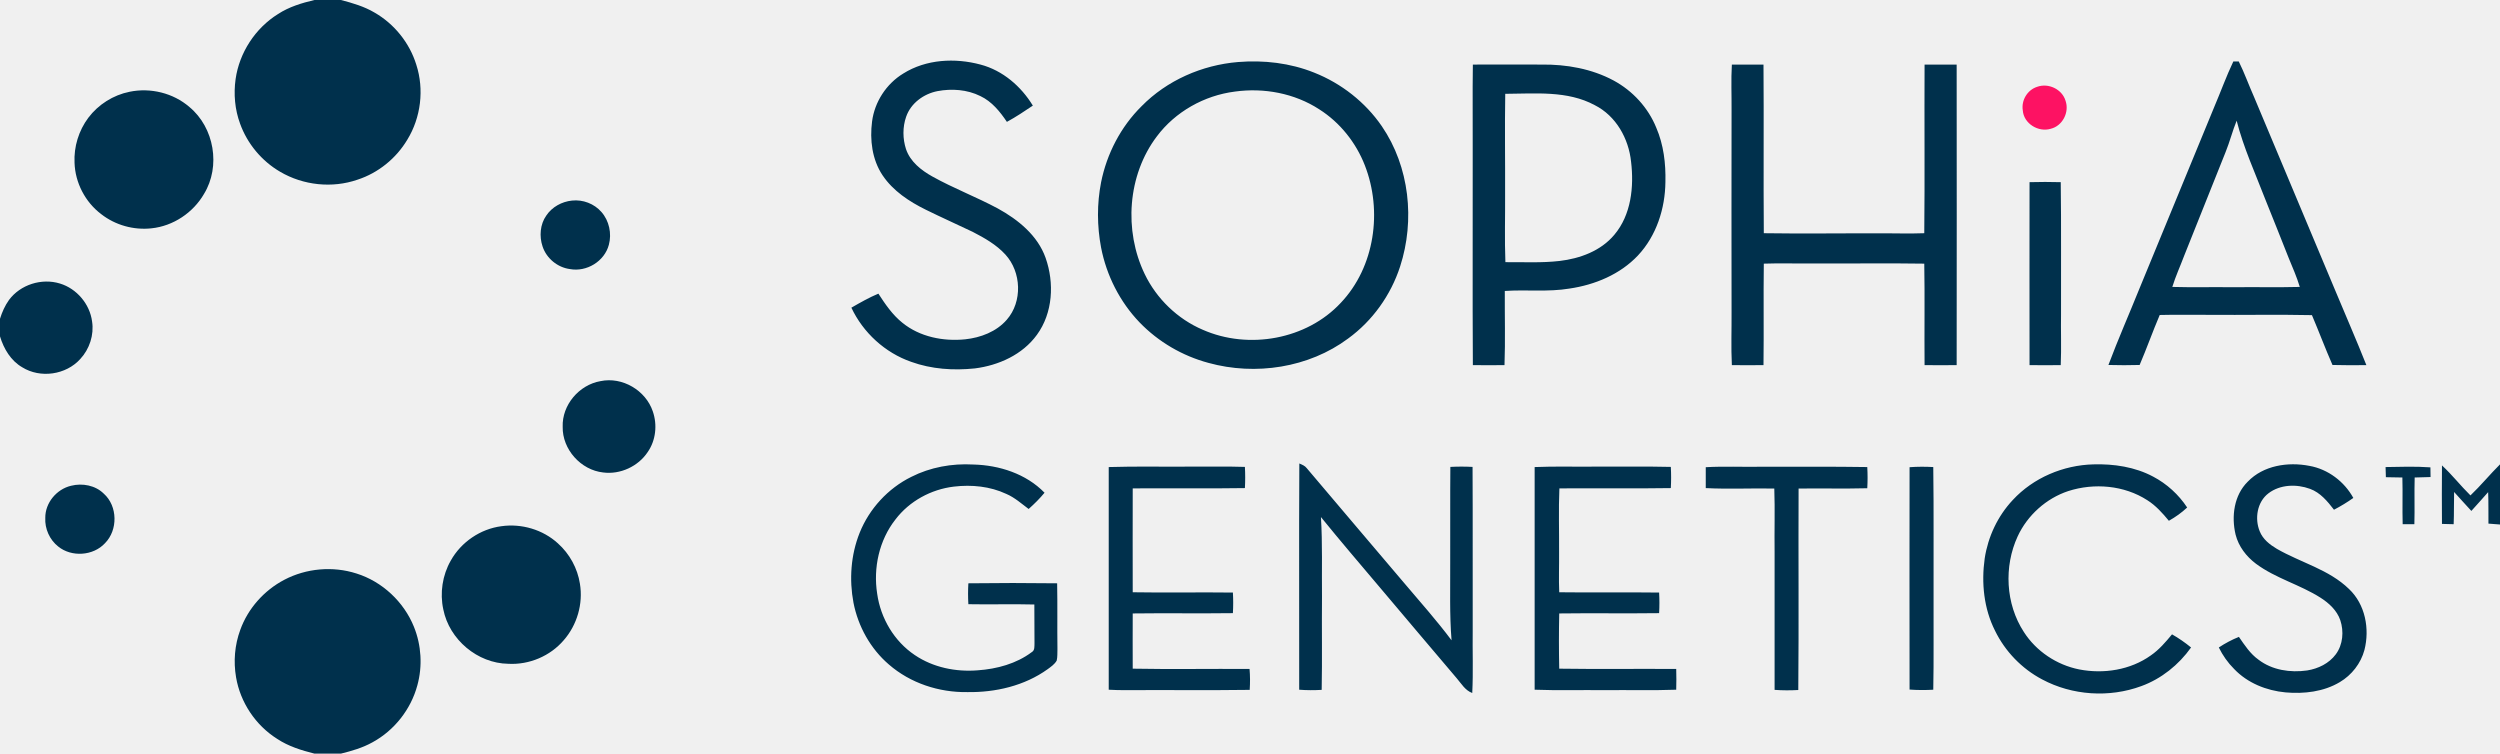
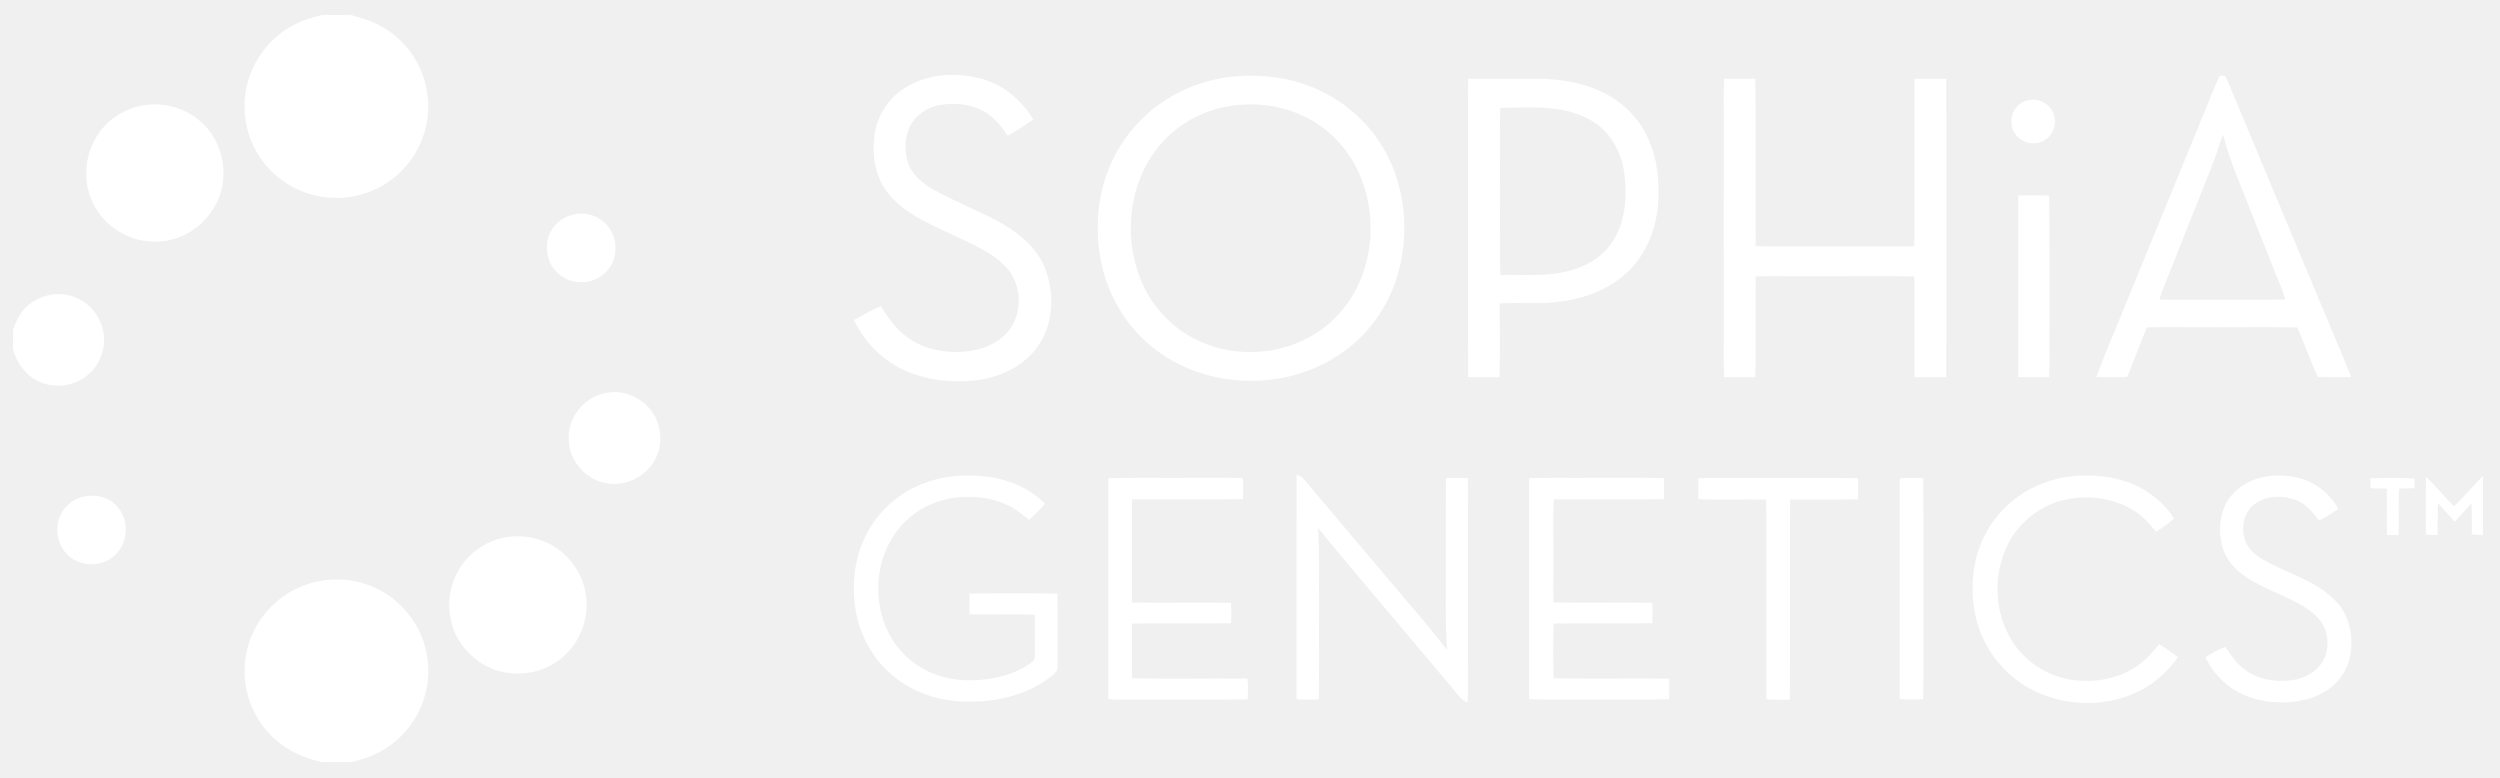
- <svg xmlns="http://www.w3.org/2000/svg" width="345" height="104" viewBox="0 0 345 104" fill="none">
-   <g clip-path="url(#clip0_1_744)">
-     <path fill-rule="evenodd" clip-rule="evenodd" d="M124.651 10.147C127.797 8.17 131.791 7.964 135.309 8.911C138.372 9.714 140.918 11.918 142.532 14.575C141.374 15.357 140.193 16.14 138.952 16.819C138 15.398 136.862 13.998 135.289 13.257C133.468 12.351 131.336 12.206 129.37 12.577C127.466 12.948 125.686 14.245 125.045 16.119C124.547 17.54 124.568 19.147 125.024 20.567C125.603 22.297 127.114 23.492 128.666 24.357C131.585 25.984 134.73 27.178 137.689 28.764C140.504 30.308 143.195 32.492 144.291 35.581C145.513 39.04 145.306 43.18 143.092 46.207C141.104 48.946 137.813 50.429 134.523 50.841C131.585 51.15 128.542 50.944 125.748 49.935C122.126 48.678 119.105 45.898 117.49 42.459C118.712 41.759 119.932 41.059 121.216 40.523C122.168 41.985 123.161 43.448 124.527 44.539C126.927 46.495 130.176 47.134 133.198 46.825C135.33 46.598 137.504 45.775 138.932 44.127C141.125 41.635 140.959 37.537 138.745 35.128C137.504 33.768 135.868 32.842 134.233 31.997C132.081 30.968 129.908 30 127.777 28.949C125.479 27.817 123.244 26.355 121.796 24.192C120.346 22.03 120.015 19.291 120.346 16.758C120.698 14.06 122.313 11.568 124.651 10.147ZM170.844 8.561C174.405 8.273 178.026 8.685 181.357 10.023C185.104 11.506 188.415 14.101 190.691 17.417C194.52 23.018 195.286 30.391 193.216 36.775C191.934 40.729 189.409 44.271 186.035 46.722C180.613 50.758 173.245 51.87 166.768 50.079C163.166 49.111 159.855 47.175 157.268 44.498C154.537 41.656 152.694 38.011 151.949 34.16C151.39 31.194 151.369 28.125 151.949 25.16C152.735 21.227 154.66 17.499 157.537 14.657C161.034 11.094 165.877 8.973 170.844 8.561ZM170.41 12.639C166.188 13.174 162.193 15.419 159.648 18.817C155.591 24.172 155.074 31.832 157.971 37.825C159.606 41.223 162.504 44.024 165.981 45.507C172.293 48.287 180.302 46.866 185.021 41.8C189.739 36.837 190.796 29.093 188.354 22.833C187.132 19.682 184.918 16.902 182.061 15.089C178.647 12.865 174.405 12.083 170.41 12.639ZM308.202 8.479C308.451 8.479 308.7 8.479 308.948 8.479C309.734 10.065 310.335 11.753 311.059 13.38C314.784 22.236 318.502 31.098 322.214 39.967C323.663 43.448 325.173 46.887 326.56 50.388C325.008 50.408 323.435 50.408 321.883 50.367C320.89 48.102 320.02 45.775 319.048 43.489C314.329 43.386 309.589 43.489 304.85 43.448C302.573 43.468 300.318 43.406 298.041 43.468C297.068 45.754 296.24 48.102 295.268 50.367C293.833 50.408 292.398 50.408 290.963 50.367C292.288 46.825 293.819 43.365 295.226 39.864C298.676 31.489 302.125 23.114 305.575 14.739C306.464 12.659 307.23 10.518 308.202 8.479ZM307.126 21C305.223 25.764 303.318 30.528 301.415 35.292C300.876 36.734 300.234 38.114 299.779 39.596C302.573 39.679 305.367 39.596 308.161 39.638C311.224 39.596 314.308 39.679 317.371 39.596C316.958 38.217 316.378 36.919 315.839 35.601C314.784 32.903 313.687 30.206 312.611 27.508C311.224 23.904 309.611 20.403 308.658 16.655C308.079 18.076 307.706 19.579 307.126 21ZM203.254 8.911C206.42 8.891 209.587 8.911 212.754 8.911C216.168 8.87 219.666 9.488 222.687 11.115C225.316 12.536 227.448 14.863 228.565 17.623C229.579 19.97 229.89 22.565 229.827 25.119C229.786 28.785 228.586 32.533 226.041 35.251C223.578 37.867 220.101 39.308 216.583 39.823C213.623 40.317 210.621 39.947 207.662 40.153C207.642 43.571 207.745 46.99 207.621 50.388C206.173 50.402 204.716 50.402 203.254 50.388C203.192 40.523 203.254 30.659 203.233 20.794C203.254 16.84 203.192 12.865 203.254 8.911ZM207.724 12.948C207.642 17.54 207.724 22.153 207.704 26.766C207.724 29.897 207.621 33.048 207.745 36.178C210.228 36.157 212.732 36.301 215.217 36.013C218.031 35.684 220.908 34.633 222.77 32.409C225.109 29.65 225.502 25.778 225.088 22.318C224.757 19.126 223.019 15.996 220.079 14.513C216.313 12.474 211.864 12.927 207.724 12.948ZM238.996 8.911C240.445 8.898 241.9 8.898 243.362 8.911C243.424 16.655 243.342 24.419 243.405 32.183C248.703 32.265 254.021 32.183 259.319 32.203C261.389 32.183 263.479 32.265 265.549 32.183C265.631 24.419 265.549 16.675 265.59 8.911C267.066 8.898 268.543 8.898 270.019 8.911C270.033 22.737 270.033 36.562 270.019 50.388C268.543 50.402 267.066 50.402 265.59 50.388C265.549 45.713 265.631 41.059 265.549 36.384C260.436 36.301 255.325 36.384 250.213 36.363C247.936 36.384 245.66 36.301 243.405 36.384C243.342 41.059 243.424 45.733 243.362 50.388C241.9 50.402 240.445 50.402 238.996 50.388C238.871 47.937 238.975 45.486 238.955 43.036C238.941 33.768 238.941 24.501 238.955 15.234C238.975 13.133 238.871 11.012 238.996 8.911ZM280.077 25.139C281.505 25.098 282.954 25.098 284.382 25.139C284.464 31.173 284.402 37.208 284.423 43.242C284.382 45.63 284.485 47.999 284.382 50.388C282.947 50.402 281.512 50.402 280.077 50.388C280.057 41.965 280.077 33.562 280.077 25.139ZM125.748 65.813C128.376 64.474 131.377 63.939 134.295 64.103C137.897 64.186 141.601 65.38 144.147 67.996C143.485 68.799 142.74 69.54 141.953 70.24C140.959 69.499 140.028 68.655 138.87 68.16C136.634 67.11 134.089 66.863 131.647 67.151C128.501 67.522 125.5 69.149 123.575 71.682C121.319 74.545 120.492 78.375 121.05 81.938C121.526 85.315 123.389 88.487 126.244 90.402C128.769 92.112 131.916 92.75 134.937 92.503C137.566 92.317 140.255 91.597 142.388 89.99C142.822 89.743 142.74 89.187 142.76 88.775C142.74 86.984 142.76 85.212 142.74 83.421C139.718 83.338 136.675 83.441 133.634 83.38C133.578 82.418 133.578 81.457 133.634 80.496C137.717 80.442 141.801 80.442 145.886 80.496C145.947 83.524 145.885 86.551 145.927 89.578C145.906 90.114 145.947 90.649 145.824 91.164C145.534 91.679 145.036 92.008 144.561 92.359C141.374 94.644 137.379 95.571 133.488 95.51C129.577 95.571 125.623 94.274 122.664 91.7C120.119 89.517 118.422 86.448 117.78 83.174C117.18 79.982 117.408 76.584 118.628 73.535C119.953 70.22 122.541 67.398 125.748 65.813ZM179.308 63.959C179.682 64.124 180.075 64.268 180.324 64.598C184.793 69.911 189.305 75.162 193.775 80.455C195.989 83.071 198.266 85.624 200.315 88.363C200.026 84.8 200.149 81.217 200.129 77.634C200.149 73.227 200.108 68.84 200.149 64.433C201.17 64.378 202.191 64.378 203.213 64.433C203.254 71.929 203.213 79.405 203.233 86.901C203.192 89.805 203.316 92.729 203.171 95.633C202.198 95.283 201.681 94.356 201.04 93.615C197.501 89.434 193.962 85.274 190.444 81.094C187.712 77.86 184.959 74.648 182.289 71.353C182.517 75.018 182.392 78.705 182.435 82.37C182.392 86.654 182.476 90.917 182.392 95.201C181.357 95.262 180.324 95.262 179.289 95.18C179.308 84.759 179.247 74.359 179.308 63.959ZM277.759 69.005C280.594 65.936 284.734 64.186 288.894 64.083C291.708 64.001 294.626 64.433 297.131 65.772C299.014 66.76 300.649 68.243 301.828 70.035C301.063 70.755 300.215 71.353 299.304 71.868C298.434 70.817 297.503 69.767 296.323 69.025C293.136 66.966 288.997 66.616 285.417 67.769C282.374 68.778 279.788 71.106 278.442 74.009C276.518 78.169 276.766 83.338 279.29 87.21C280.987 89.867 283.824 91.761 286.927 92.379C290.301 93.038 294.006 92.462 296.82 90.443C297.958 89.661 298.869 88.59 299.738 87.54C300.649 88.054 301.538 88.672 302.367 89.352C300.67 91.741 298.269 93.677 295.496 94.686C291.087 96.313 285.976 95.983 281.816 93.759C279.001 92.276 276.704 89.887 275.317 87.045C273.765 83.977 273.413 80.435 273.889 77.057C274.344 74.071 275.689 71.208 277.759 69.005ZM310.189 66.472C312.342 64.227 315.736 63.712 318.696 64.289C321.262 64.742 323.517 66.451 324.76 68.717C323.905 69.321 323.014 69.863 322.089 70.343C321.2 69.19 320.207 67.975 318.779 67.46C316.936 66.781 314.66 66.843 313.045 68.078C311.473 69.273 311.121 71.579 311.845 73.33C312.28 74.421 313.232 75.162 314.205 75.739C317.495 77.634 321.386 78.581 324.159 81.279C326.415 83.4 327.037 86.798 326.291 89.702C325.794 91.555 324.532 93.162 322.897 94.13C320.662 95.468 317.95 95.777 315.405 95.551C312.755 95.303 310.148 94.253 308.307 92.317C307.437 91.452 306.733 90.443 306.196 89.352C307.064 88.775 307.996 88.281 308.969 87.89C309.755 89.022 310.521 90.217 311.679 91.04C313.563 92.482 316.067 92.853 318.386 92.523C319.917 92.276 321.406 91.555 322.338 90.299C323.332 88.96 323.476 87.128 322.959 85.583C322.503 84.245 321.406 83.235 320.248 82.494C317.413 80.682 314.039 79.817 311.327 77.799C309.983 76.79 308.928 75.41 308.513 73.783C307.913 71.27 308.286 68.346 310.189 66.472ZM336.991 64.227C338.398 65.525 339.557 67.028 340.923 68.367C342.351 67.007 343.593 65.483 345 64.083V72.382C344.461 72.341 343.945 72.3 343.406 72.259C343.385 70.817 343.428 69.376 343.365 67.913C342.579 68.778 341.834 69.664 341.047 70.508C340.24 69.664 339.474 68.758 338.667 67.893C338.626 69.376 338.667 70.858 338.605 72.341C338.067 72.327 337.529 72.314 336.991 72.3C336.97 69.602 336.97 66.904 336.991 64.227ZM153.004 64.454C156.854 64.33 160.683 64.433 164.532 64.392C166.953 64.412 169.375 64.351 171.796 64.433C171.851 65.408 171.851 66.382 171.796 67.357C166.643 67.44 161.489 67.357 156.315 67.398C156.296 72.176 156.315 76.954 156.315 81.732C160.931 81.814 165.546 81.712 170.14 81.773C170.195 82.721 170.195 83.668 170.14 84.615C165.546 84.677 160.931 84.595 156.315 84.656C156.315 87.189 156.296 89.722 156.315 92.276C161.676 92.379 167.057 92.276 172.438 92.317C172.521 93.265 172.521 94.233 172.459 95.201C166.705 95.283 160.972 95.201 155.219 95.242C154.474 95.242 153.736 95.221 153.004 95.18C153.004 84.924 153.004 74.689 153.004 64.454ZM211.781 64.454C214.658 64.33 217.534 64.433 220.41 64.392C223.805 64.412 227.199 64.351 230.573 64.433C230.628 65.408 230.628 66.382 230.573 67.357C225.461 67.44 220.328 67.357 215.196 67.398C215.071 70.323 215.174 73.268 215.154 76.192C215.174 78.046 215.092 79.899 215.174 81.732C219.77 81.794 224.364 81.712 228.958 81.773C229.013 82.721 229.013 83.668 228.958 84.615C224.364 84.677 219.77 84.595 215.174 84.656C215.119 87.196 215.119 89.736 215.174 92.276C220.556 92.359 225.936 92.276 231.318 92.317C231.345 93.265 231.345 94.219 231.318 95.18C228.027 95.303 224.736 95.201 221.445 95.242C218.217 95.201 215.009 95.303 211.781 95.18C211.781 84.938 211.781 74.689 211.781 64.433V64.454ZM235.394 64.474C237.92 64.33 240.445 64.454 242.969 64.412C247.874 64.433 252.779 64.371 257.684 64.454C257.74 65.428 257.74 66.403 257.684 67.378C254.538 67.46 251.372 67.378 248.205 67.419C248.164 76.686 248.247 85.954 248.164 95.221C247.088 95.283 245.991 95.283 244.894 95.201C244.894 88.858 244.894 82.535 244.894 76.213C244.853 73.288 244.956 70.343 244.853 67.419C241.687 67.357 238.541 67.522 235.394 67.357C235.382 66.396 235.382 65.435 235.394 64.474ZM263.52 64.474C264.617 64.392 265.715 64.392 266.791 64.454C266.873 70.57 266.811 76.686 266.832 82.803C266.811 86.922 266.873 91.061 266.791 95.18C265.715 95.242 264.617 95.242 263.52 95.159C263.506 84.931 263.506 74.703 263.52 64.474ZM329.209 64.454C331.279 64.412 333.349 64.351 335.397 64.495C335.397 64.934 335.405 65.38 335.417 65.833C334.672 65.847 333.941 65.868 333.224 65.895C333.162 68.037 333.245 70.199 333.183 72.341C332.645 72.341 332.106 72.341 331.568 72.341C331.506 70.199 331.59 68.037 331.527 65.895C330.768 65.868 330.009 65.854 329.251 65.854C329.237 65.387 329.223 64.92 329.209 64.454Z" fill="#00304C" />
-     <path d="M43.399 0H47.042C48.635 0.412 50.25 0.886 51.678 1.73C54.409 3.295 56.52 5.911 57.452 8.938C58.549 12.336 58.093 16.208 56.21 19.276C54.678 21.85 52.195 23.869 49.339 24.795C45.841 26.011 41.847 25.578 38.66 23.704C36.114 22.221 34.127 19.832 33.134 17.073C32.41 15.116 32.224 12.974 32.513 10.915C33.031 7.27 35.224 3.892 38.37 1.936C39.881 0.947 41.64 0.412 43.399 0ZM17.881 12.665C20.758 12.068 23.904 12.83 26.139 14.766C29.574 17.608 30.485 22.962 28.146 26.772C26.656 29.347 23.904 31.2 20.903 31.509C18.461 31.777 15.915 31.077 13.97 29.553C11.755 27.884 10.369 25.207 10.286 22.448C10.182 20.244 10.865 18.02 12.19 16.249C13.576 14.416 15.625 13.118 17.881 12.665ZM78.934 27.679C80.445 27.514 81.997 28.111 82.99 29.244C84.067 30.459 84.439 32.23 84.025 33.774C83.425 36.06 80.962 37.564 78.644 37.131C76.927 36.905 75.416 35.648 74.878 34.022C74.402 32.621 74.526 30.953 75.395 29.738C76.181 28.564 77.527 27.823 78.934 27.679ZM1.242 41.394C2.815 39.273 5.753 38.346 8.278 39.129C10.596 39.829 12.397 41.971 12.707 44.36C12.997 46.213 12.355 48.17 11.072 49.549C9.106 51.732 5.567 52.247 3.063 50.682C1.49 49.776 0.517 48.129 0 46.419V43.989C0.29 43.062 0.683 42.177 1.242 41.394ZM82.866 52.597C85.888 51.959 89.116 53.874 90.089 56.778C90.731 58.632 90.503 60.773 89.385 62.38C88.082 64.357 85.598 65.51 83.239 65.201C80.155 64.871 77.589 62.009 77.651 58.899C77.547 55.892 79.907 53.112 82.866 52.597ZM9.81 67.034C11.362 66.642 13.163 66.972 14.322 68.125C16.246 69.835 16.288 73.15 14.487 74.963C12.873 76.713 9.872 76.919 8.03 75.416C6.85 74.489 6.167 72.965 6.25 71.462C6.229 69.402 7.802 67.507 9.81 67.034ZM69.207 72.615C71.98 72.224 74.919 73.089 76.989 74.983C78.603 76.425 79.7 78.422 80.031 80.564C80.486 83.324 79.638 86.248 77.796 88.349C75.933 90.532 73.036 91.767 70.138 91.603C65.896 91.541 62.005 88.266 61.177 84.106C60.68 81.841 61.053 79.37 62.212 77.352C63.64 74.798 66.31 72.986 69.207 72.615ZM39.239 80.008C42.261 78.422 45.924 78.093 49.194 79.143C52.754 80.255 55.734 83.056 57.121 86.495C58.155 89.049 58.321 91.932 57.597 94.568C56.707 97.884 54.43 100.788 51.408 102.435C50.043 103.197 48.553 103.63 47.042 104H43.399C41.599 103.548 39.798 102.992 38.246 101.961C35.266 100.088 33.155 96.916 32.575 93.456C32.203 91.273 32.389 89.008 33.155 86.928C34.21 83.983 36.445 81.47 39.239 80.008Z" fill="#00304C" />
-     <path d="M281.112 11.986C282.685 11.409 284.569 12.315 285.044 13.901C285.602 15.487 284.63 17.381 282.995 17.773C281.298 18.287 279.27 17.052 279.146 15.239C278.918 13.86 279.767 12.418 281.112 11.986Z" fill="#FD1263" />
+ <svg xmlns="http://www.w3.org/2000/svg" width="119" height="37" viewBox="0 0 119 37" fill="none">
+   <g clip-path="url(#clip0_71_301)">
+     <mask id="mask0_71_301" style="mask-type:luminance" maskUnits="userSpaceOnUse" x="0" y="0" width="119" height="37">
+       <path d="M118.202 0.7H0.602V36.3H118.202V0.7Z" fill="white" />
+     </mask>
+     <g mask="url(#mask0_71_301)">
+       <path fill-rule="evenodd" clip-rule="evenodd" d="M43.091 4.175C44.164 3.498 45.525 3.428 46.725 3.752C47.769 4.027 48.637 4.781 49.187 5.691C48.792 5.959 48.389 6.226 47.966 6.459C47.642 5.973 47.254 5.493 46.718 5.24C46.097 4.929 45.37 4.88 44.7 5.007C44.051 5.134 43.444 5.578 43.226 6.219C43.056 6.706 43.063 7.256 43.219 7.742C43.416 8.334 43.931 8.743 44.46 9.039C45.455 9.596 46.527 10.005 47.536 10.548C48.495 11.076 49.413 11.824 49.786 12.881C50.203 14.066 50.132 15.482 49.377 16.519C48.7 17.456 47.578 17.964 46.457 18.105C45.455 18.211 44.418 18.14 43.465 17.795C42.231 17.365 41.201 16.413 40.651 15.236C41.067 14.996 41.483 14.756 41.921 14.573C42.245 15.073 42.584 15.574 43.049 15.948C43.867 16.617 44.975 16.836 46.005 16.73C46.732 16.653 47.473 16.371 47.959 15.807C48.707 14.954 48.651 13.551 47.896 12.726C47.473 12.261 46.915 11.944 46.358 11.655C45.624 11.302 44.883 10.971 44.157 10.611C43.374 10.223 42.612 9.723 42.118 8.983C41.624 8.243 41.511 7.305 41.624 6.438C41.744 5.514 42.295 4.661 43.091 4.175ZM58.837 3.632C60.051 3.534 61.285 3.675 62.421 4.133C63.698 4.64 64.827 5.529 65.603 6.664C66.908 8.581 67.169 11.105 66.463 13.29C66.026 14.643 65.165 15.856 64.015 16.695C62.167 18.077 59.656 18.457 57.448 17.844C56.22 17.513 55.091 16.85 54.21 15.934C53.279 14.961 52.651 13.713 52.397 12.395C52.206 11.38 52.199 10.329 52.397 9.314C52.665 7.968 53.321 6.692 54.301 5.719C55.493 4.499 57.144 3.773 58.837 3.632ZM58.689 5.028C57.25 5.211 55.889 5.98 55.021 7.143C53.638 8.976 53.462 11.598 54.449 13.649C55.007 14.813 55.995 15.771 57.18 16.279C59.331 17.231 62.061 16.744 63.67 15.01C65.278 13.311 65.638 10.661 64.806 8.518C64.389 7.439 63.635 6.487 62.661 5.867C61.497 5.106 60.051 4.838 58.689 5.028ZM105.659 3.604C105.743 3.604 105.828 3.604 105.913 3.604C106.181 4.147 106.385 4.725 106.632 5.282C107.902 8.313 109.169 11.347 110.435 14.383C110.929 15.574 111.443 16.751 111.916 17.95C111.387 17.957 110.851 17.957 110.322 17.943C109.983 17.167 109.687 16.371 109.355 15.588C107.747 15.553 106.131 15.588 104.516 15.574C103.74 15.581 102.971 15.56 102.195 15.581C101.863 16.364 101.581 17.167 101.25 17.943C100.761 17.957 100.271 17.957 99.782 17.943C100.234 16.73 100.756 15.546 101.235 14.348C102.411 11.481 103.587 8.614 104.763 5.747C105.066 5.035 105.327 4.302 105.659 3.604ZM105.292 7.89C104.643 9.521 103.994 11.152 103.345 12.783C103.161 13.276 102.943 13.748 102.787 14.256C103.74 14.284 104.692 14.256 105.645 14.27C106.689 14.256 107.74 14.284 108.784 14.256C108.643 13.784 108.445 13.339 108.262 12.888C107.902 11.965 107.528 11.041 107.161 10.118C106.689 8.884 106.139 7.686 105.814 6.403C105.617 6.889 105.489 7.404 105.292 7.89ZM69.885 3.752C70.964 3.745 72.044 3.752 73.123 3.752C74.287 3.738 75.479 3.949 76.509 4.506C77.405 4.993 78.132 5.789 78.513 6.734C78.858 7.538 78.964 8.426 78.943 9.3C78.929 10.555 78.52 11.838 77.652 12.768C76.813 13.664 75.627 14.157 74.428 14.333C73.419 14.502 72.396 14.376 71.387 14.446C71.381 15.616 71.416 16.787 71.373 17.95C70.88 17.954 70.383 17.954 69.885 17.95C69.864 14.573 69.885 11.196 69.878 7.82C69.885 6.466 69.864 5.106 69.885 3.752ZM71.409 5.134C71.381 6.706 71.409 8.285 71.402 9.864C71.409 10.935 71.373 12.014 71.416 13.086C72.262 13.079 73.116 13.128 73.963 13.029C74.922 12.916 75.903 12.557 76.537 11.796C77.335 10.851 77.469 9.526 77.327 8.341C77.215 7.249 76.622 6.177 75.62 5.67C74.336 4.972 72.82 5.127 71.409 5.134ZM82.068 3.752C82.562 3.747 83.058 3.747 83.557 3.752C83.578 6.403 83.55 9.06 83.571 11.718C85.377 11.746 87.19 11.718 88.996 11.725C89.701 11.718 90.414 11.746 91.119 11.718C91.147 9.06 91.119 6.41 91.133 3.752C91.637 3.747 92.14 3.747 92.643 3.752C92.648 8.485 92.648 13.217 92.643 17.95C92.14 17.954 91.637 17.954 91.133 17.95C91.119 16.349 91.147 14.756 91.119 13.156C89.377 13.128 87.634 13.156 85.892 13.149C85.116 13.156 84.34 13.128 83.571 13.156C83.55 14.756 83.578 16.357 83.557 17.95C83.058 17.954 82.562 17.954 82.068 17.95C82.026 17.111 82.061 16.272 82.054 15.433C82.049 12.261 82.049 9.089 82.054 5.916C82.061 5.197 82.026 4.471 82.068 3.752ZM96.071 9.307C96.558 9.293 97.052 9.293 97.539 9.307C97.567 11.373 97.546 13.438 97.553 15.504C97.539 16.321 97.574 17.132 97.539 17.95C97.05 17.954 96.561 17.954 96.071 17.95C96.065 15.066 96.071 12.19 96.071 9.307ZM43.465 23.23C44.361 22.772 45.384 22.588 46.379 22.645C47.607 22.673 48.869 23.082 49.737 23.977C49.511 24.252 49.257 24.506 48.989 24.745C48.651 24.492 48.333 24.203 47.938 24.034C47.176 23.674 46.309 23.589 45.476 23.688C44.404 23.815 43.381 24.372 42.725 25.239C41.956 26.219 41.674 27.53 41.864 28.75C42.026 29.906 42.661 30.991 43.635 31.647C44.495 32.232 45.568 32.451 46.598 32.366C47.494 32.303 48.411 32.056 49.137 31.506C49.285 31.421 49.257 31.231 49.264 31.09C49.257 30.477 49.264 29.87 49.257 29.257C48.227 29.229 47.19 29.264 46.153 29.243C46.135 28.914 46.135 28.585 46.153 28.256C47.545 28.237 48.937 28.237 50.33 28.256C50.351 29.292 50.329 30.329 50.344 31.365C50.337 31.548 50.351 31.732 50.309 31.908C50.21 32.084 50.04 32.197 49.878 32.317C48.792 33.099 47.43 33.416 46.104 33.395C44.771 33.416 43.423 32.972 42.414 32.091C41.547 31.344 40.968 30.293 40.749 29.172C40.545 28.08 40.623 26.917 41.039 25.873C41.49 24.738 42.372 23.773 43.465 23.23ZM61.723 22.595C61.85 22.652 61.984 22.701 62.069 22.814C63.592 24.633 65.13 26.43 66.654 28.242C67.409 29.137 68.185 30.012 68.883 30.949C68.785 29.73 68.827 28.503 68.82 27.276C68.827 25.768 68.813 24.266 68.827 22.758C69.175 22.739 69.523 22.739 69.871 22.758C69.885 25.323 69.871 27.883 69.878 30.448C69.864 31.442 69.906 32.444 69.857 33.438C69.525 33.318 69.349 33.001 69.13 32.747C67.924 31.316 66.717 29.892 65.518 28.46C64.587 27.354 63.649 26.254 62.739 25.126C62.816 26.381 62.774 27.643 62.788 28.898C62.774 30.364 62.802 31.823 62.774 33.289C62.421 33.311 62.069 33.311 61.716 33.282C61.723 29.715 61.702 26.155 61.723 22.595ZM95.281 24.323C96.248 23.272 97.659 22.673 99.077 22.638C100.036 22.61 101.031 22.758 101.885 23.216C102.527 23.554 103.084 24.062 103.486 24.675C103.225 24.922 102.936 25.126 102.625 25.302C102.329 24.943 102.011 24.583 101.609 24.329C100.523 23.625 99.112 23.505 97.892 23.899C96.855 24.245 95.973 25.041 95.514 26.035C94.858 27.459 94.943 29.229 95.803 30.554C96.382 31.464 97.349 32.112 98.407 32.324C99.557 32.549 100.819 32.352 101.779 31.661C102.167 31.393 102.477 31.027 102.773 30.667C103.084 30.843 103.387 31.055 103.669 31.287C103.091 32.105 102.273 32.768 101.327 33.113C99.825 33.67 98.082 33.557 96.664 32.796C95.705 32.288 94.922 31.471 94.449 30.498C93.92 29.448 93.8 28.235 93.962 27.079C94.117 26.057 94.576 25.077 95.281 24.323ZM106.336 23.455C107.07 22.687 108.227 22.511 109.235 22.708C110.11 22.863 110.879 23.448 111.303 24.224C111.011 24.431 110.707 24.616 110.392 24.781C110.089 24.386 109.751 23.97 109.264 23.794C108.636 23.561 107.86 23.582 107.309 24.005C106.773 24.414 106.653 25.204 106.9 25.803C107.049 26.177 107.373 26.43 107.705 26.628C108.826 27.276 110.153 27.601 111.098 28.524C111.867 29.25 112.079 30.413 111.825 31.407C111.655 32.042 111.225 32.592 110.667 32.923C109.906 33.381 108.981 33.487 108.114 33.409C107.211 33.325 106.322 32.965 105.694 32.303C105.398 32.007 105.158 31.661 104.975 31.287C105.271 31.09 105.588 30.921 105.92 30.787C106.188 31.175 106.449 31.584 106.844 31.866C107.486 32.359 108.339 32.486 109.13 32.373C109.652 32.288 110.159 32.042 110.477 31.612C110.816 31.154 110.865 30.526 110.689 29.997C110.533 29.539 110.159 29.194 109.765 28.94C108.798 28.32 107.648 28.023 106.724 27.333C106.265 26.987 105.906 26.515 105.765 25.958C105.56 25.098 105.687 24.097 106.336 23.455ZM115.472 22.687C115.951 23.131 116.347 23.646 116.812 24.104C117.299 23.639 117.722 23.117 118.202 22.638V25.479C118.018 25.465 117.842 25.45 117.659 25.436C117.651 24.943 117.666 24.449 117.645 23.949C117.377 24.245 117.123 24.548 116.854 24.837C116.579 24.548 116.318 24.238 116.043 23.942C116.029 24.449 116.043 24.957 116.022 25.465C115.839 25.46 115.655 25.455 115.472 25.45C115.465 24.527 115.465 23.604 115.472 22.687ZM52.756 22.765C54.069 22.722 55.374 22.758 56.686 22.743C57.511 22.75 58.337 22.729 59.162 22.758C59.181 23.091 59.181 23.425 59.162 23.759C57.405 23.787 55.649 23.759 53.885 23.773C53.878 25.408 53.885 27.044 53.885 28.679C55.458 28.707 57.031 28.672 58.597 28.693C58.616 29.017 58.616 29.342 58.597 29.666C57.031 29.687 55.458 29.659 53.885 29.68C53.885 30.547 53.878 31.414 53.885 32.288C55.712 32.324 57.547 32.288 59.381 32.303C59.409 32.627 59.409 32.958 59.388 33.289C57.427 33.318 55.472 33.289 53.511 33.304C53.257 33.304 53.006 33.297 52.756 33.282C52.756 29.772 52.756 26.268 52.756 22.765ZM72.791 22.765C73.772 22.722 74.753 22.758 75.733 22.743C76.89 22.75 78.047 22.729 79.197 22.758C79.216 23.091 79.216 23.425 79.197 23.759C77.455 23.787 75.705 23.759 73.955 23.773C73.913 24.774 73.948 25.782 73.941 26.783C73.948 27.417 73.92 28.052 73.948 28.679C75.515 28.7 77.081 28.672 78.647 28.693C78.665 29.017 78.665 29.342 78.647 29.666C77.081 29.687 75.515 29.659 73.948 29.68C73.929 30.55 73.929 31.419 73.948 32.288C75.783 32.317 77.617 32.288 79.451 32.303C79.46 32.627 79.46 32.953 79.451 33.282C78.329 33.325 77.207 33.289 76.086 33.304C74.985 33.289 73.892 33.325 72.791 33.282C72.791 29.776 72.791 26.268 72.791 22.758V22.765ZM80.841 22.772C81.701 22.722 82.562 22.765 83.423 22.75C85.095 22.758 86.767 22.736 88.439 22.765C88.457 23.098 88.457 23.432 88.439 23.766C87.366 23.794 86.287 23.766 85.207 23.78C85.193 26.952 85.222 30.124 85.193 33.297C84.827 33.318 84.453 33.318 84.079 33.289C84.079 31.118 84.079 28.954 84.079 26.79C84.065 25.789 84.1 24.781 84.065 23.78C82.985 23.759 81.913 23.815 80.841 23.759C80.836 23.43 80.836 23.101 80.841 22.772ZM90.428 22.772C90.802 22.743 91.176 22.743 91.543 22.765C91.571 24.858 91.549 26.952 91.557 29.046C91.549 30.456 91.571 31.872 91.543 33.282C91.176 33.304 90.802 33.304 90.428 33.275C90.423 29.774 90.423 26.273 90.428 22.772ZM112.819 22.765C113.525 22.75 114.23 22.729 114.929 22.779C114.929 22.929 114.931 23.082 114.935 23.237C114.681 23.242 114.432 23.249 114.188 23.258C114.167 23.991 114.195 24.731 114.174 25.465C113.99 25.465 113.807 25.465 113.623 25.465C113.602 24.731 113.631 23.991 113.609 23.258C113.351 23.249 113.092 23.244 112.833 23.244C112.829 23.084 112.824 22.924 112.819 22.765Z" fill="white" />
+       <path d="M15.395 0.7H16.637C17.18 0.841 17.73 1.003 18.217 1.292C19.148 1.828 19.868 2.723 20.185 3.76C20.559 4.923 20.404 6.248 19.762 7.299C19.24 8.18 18.393 8.871 17.42 9.188C16.228 9.604 14.866 9.456 13.78 8.814C12.912 8.307 12.235 7.489 11.896 6.544C11.649 5.875 11.586 5.141 11.685 4.436C11.861 3.189 12.609 2.033 13.681 1.363C14.196 1.024 14.796 0.841 15.395 0.7ZM6.697 5.036C7.678 4.831 8.75 5.092 9.512 5.755C10.683 6.728 10.993 8.56 10.196 9.865C9.688 10.746 8.75 11.38 7.727 11.486C6.894 11.578 6.027 11.338 5.364 10.816C4.609 10.245 4.136 9.329 4.108 8.384C4.073 7.63 4.305 6.869 4.757 6.262C5.23 5.635 5.928 5.191 6.697 5.036ZM27.508 10.175C28.023 10.118 28.552 10.323 28.891 10.71C29.258 11.126 29.384 11.733 29.243 12.261C29.039 13.044 28.199 13.559 27.409 13.411C26.824 13.333 26.309 12.903 26.125 12.346C25.963 11.867 26.005 11.296 26.302 10.88C26.57 10.478 27.028 10.224 27.508 10.175ZM1.025 14.87C1.561 14.144 2.563 13.826 3.424 14.094C4.214 14.334 4.827 15.067 4.933 15.885C5.032 16.519 4.813 17.189 4.376 17.661C3.706 18.409 2.499 18.585 1.646 18.049C1.11 17.739 0.778 17.175 0.602 16.59V15.758C0.701 15.441 0.835 15.138 1.025 14.87ZM28.848 18.705C29.878 18.486 30.979 19.142 31.31 20.136C31.529 20.77 31.451 21.503 31.071 22.053C30.626 22.73 29.78 23.125 28.975 23.019C27.924 22.906 27.049 21.926 27.071 20.862C27.035 19.833 27.84 18.881 28.848 18.705ZM3.946 23.646C4.475 23.512 5.089 23.625 5.484 24.02C6.14 24.605 6.154 25.74 5.54 26.36C4.99 26.96 3.967 27.03 3.339 26.515C2.937 26.198 2.704 25.677 2.732 25.162C2.725 24.457 3.261 23.808 3.946 23.646ZM24.192 25.557C25.138 25.423 26.139 25.719 26.845 26.367C27.395 26.861 27.769 27.545 27.882 28.278C28.037 29.223 27.748 30.224 27.12 30.943C26.485 31.69 25.497 32.113 24.51 32.056C23.064 32.035 21.737 30.914 21.455 29.49C21.286 28.715 21.413 27.869 21.808 27.178C22.295 26.304 23.205 25.684 24.192 25.557ZM13.977 28.088C15.007 27.545 16.256 27.432 17.371 27.791C18.584 28.172 19.6 29.131 20.073 30.308C20.425 31.182 20.482 32.169 20.235 33.072C19.931 34.206 19.155 35.2 18.125 35.764C17.66 36.025 17.152 36.173 16.637 36.3H15.395C14.781 36.145 14.168 35.955 13.639 35.602C12.623 34.961 11.903 33.875 11.706 32.691C11.579 31.944 11.642 31.168 11.903 30.456C12.263 29.448 13.025 28.588 13.977 28.088Z" fill="white" />
+       <path d="M96.424 4.802C96.961 4.605 97.603 4.915 97.765 5.458C97.955 6 97.624 6.649 97.066 6.783C96.488 6.959 95.797 6.536 95.754 5.916C95.677 5.443 95.966 4.95 96.424 4.802Z" fill="white" />
+     </g>
  </g>
  <defs>
-     <clipPath id="clip0_1_744">
-       <rect width="345" height="104" fill="white" />
+     <clipPath id="clip0_71_301">
+       <rect width="117.6" height="35.6" fill="white" transform="translate(0.601807 0.700195)" />
    </clipPath>
  </defs>
</svg>
